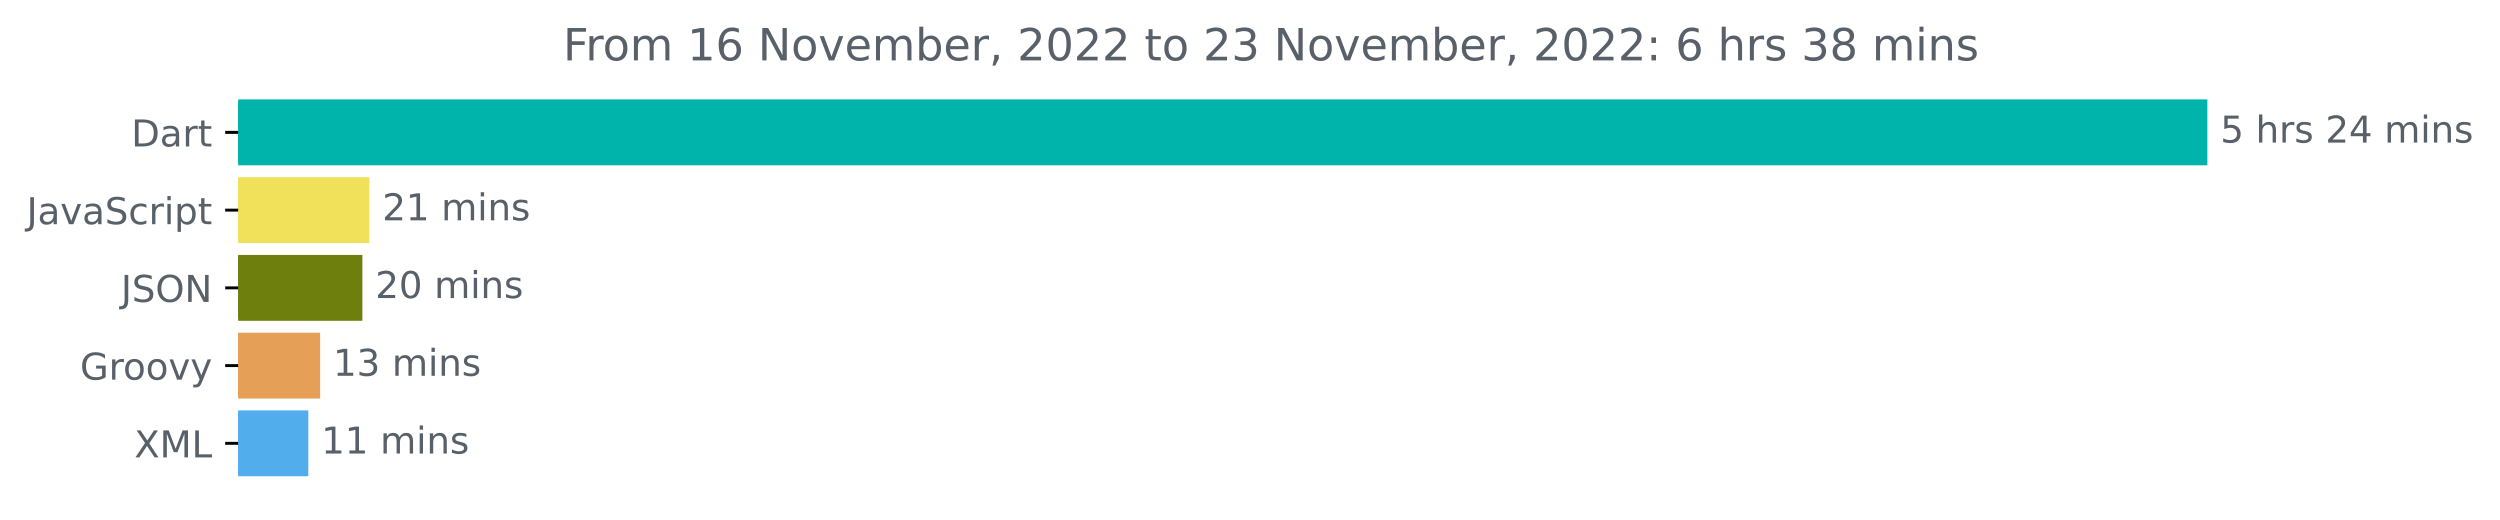
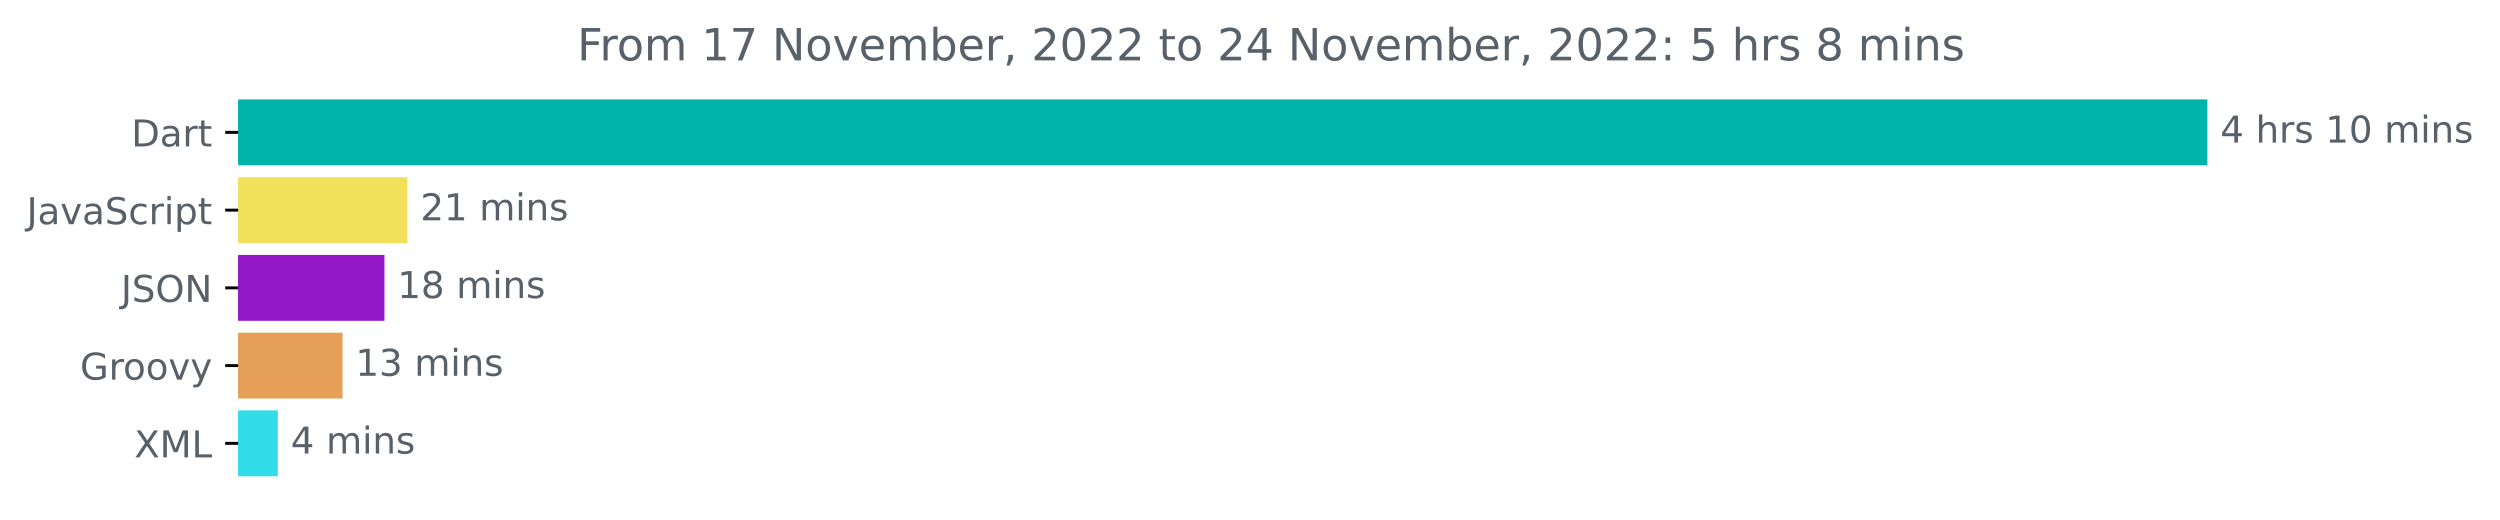
<svg xmlns="http://www.w3.org/2000/svg" xmlns:xlink="http://www.w3.org/1999/xlink" width="675.304pt" height="140.398pt" viewBox="0 0 675.304 140.398" version="1.1">
  <defs>
    <style type="text/css">*{stroke-linejoin: round; stroke-linecap: butt}</style>
  </defs>
  <g id="figure_1">
    <g id="patch_1">
      <path d="M -0 140.398  L 675.304 140.398  L 675.304 0  L -0 0  L -0 140.398  z " style="fill: none" />
    </g>
    <g id="axes_1">
      <g id="patch_2">
-         <path d="M 64.33 27.358  L 595.758 27.358  L 595.758 44.158  L 64.33 44.158  z " clip-path="url(#p314569cfcd)" style="fill: #00b4ab; stroke: #00b4ab; stroke-linejoin: miter" />
+         <path d="M 64.33 27.358  L 595.758 27.358  L 595.758 44.158  L 64.33 44.158  z " clip-path="url(#pf2ed996061)" style="fill: #00b4ab; stroke: #00b4ab; stroke-linejoin: miter" />
      </g>
      <g id="patch_3">
-         <path d="M 64.33 48.358  L 99.276 48.358  L 99.276 65.158  L 64.33 65.158  z " clip-path="url(#p314569cfcd)" style="fill: #f1e05a; stroke: #f1e05a; stroke-linejoin: miter" />
+         <path d="M 64.33 48.358  L 109.565 48.358  L 109.565 65.158  L 64.33 65.158  z " clip-path="url(#pf2ed996061)" style="fill: #f1e05a; stroke: #f1e05a; stroke-linejoin: miter" />
      </g>
      <g id="patch_4">
-         <path d="M 64.33 69.358  L 97.385 69.358  L 97.385 86.158  L 64.33 86.158  z " clip-path="url(#p314569cfcd)" style="fill: #6e7f0e; stroke: #6e7f0e; stroke-linejoin: miter" />
+         <path d="M 64.33 69.358  L 103.346 69.358  L 103.346 86.158  L 64.33 86.158  z " clip-path="url(#pf2ed996061)" style="fill: #9418c7; stroke: #9418c7; stroke-linejoin: miter" />
      </g>
      <g id="patch_5">
-         <path d="M 64.33 90.358  L 85.975 90.358  L 85.975 107.158  L 64.33 107.158  z " clip-path="url(#p314569cfcd)" style="fill: #e69f56; stroke: #e69f56; stroke-linejoin: miter" />
+         <path d="M 64.33 90.358  L 92.021 90.358  L 92.021 107.158  L 64.33 107.158  z " clip-path="url(#pf2ed996061)" style="fill: #e69f56; stroke: #e69f56; stroke-linejoin: miter" />
      </g>
      <g id="patch_6">
-         <path d="M 64.33 111.358  L 82.781 111.358  L 82.781 128.158  L 64.33 128.158  z " clip-path="url(#p314569cfcd)" style="fill: #52aded; stroke: #52aded; stroke-linejoin: miter" />
+         <path d="M 64.33 111.358  L 74.542 111.358  L 74.542 128.158  L 64.33 128.158  z " clip-path="url(#pf2ed996061)" style="fill: #32dce8; stroke: #32dce8; stroke-linejoin: miter" />
      </g>
      <g id="matplotlib.axis_1" />
      <g id="matplotlib.axis_2">
        <g id="ytick_1">
          <g id="line2d_1">
            <defs>
-               <path id="mb51cdcad88" d="M 0 0  L -3.5 0  " style="stroke: #000000; stroke-width: 0.8" />
+               <path id="m428a667b93" d="M 0 0  L -3.5 0  " style="stroke: #000000; stroke-width: 0.8" />
            </defs>
            <g>
-               <use xlink:href="#mb51cdcad88" x="64.33" y="35.758" style="stroke: #000000; stroke-width: 0.8" />
+               <use xlink:href="#m428a667b93" x="64.33" y="35.758" style="stroke: #000000; stroke-width: 0.8" />
            </g>
          </g>
          <g id="text_1">
            <g style="fill: #586069" transform="translate(35.47031 39.55734)scale(0.1 -0.1)">
              <defs>
                <path id="DejaVuSans-44" d="M 1259 4147  L 1259 519  L 2022 519  Q 2988 519 3436 956  Q 3884 1394 3884 2338  Q 3884 3275 3436 3711  Q 2988 4147 2022 4147  L 1259 4147  z M 628 4666  L 1925 4666  Q 3281 4666 3915 4102  Q 4550 3538 4550 2338  Q 4550 1131 3912 565  Q 3275 0 1925 0  L 628 0  L 628 4666  z " transform="scale(0.015625)" />
                <path id="DejaVuSans-61" d="M 2194 1759  Q 1497 1759 1228 1600  Q 959 1441 959 1056  Q 959 750 1161 570  Q 1363 391 1709 391  Q 2188 391 2477 730  Q 2766 1069 2766 1631  L 2766 1759  L 2194 1759  z M 3341 1997  L 3341 0  L 2766 0  L 2766 531  Q 2569 213 2275 61  Q 1981 -91 1556 -91  Q 1019 -91 701 211  Q 384 513 384 1019  Q 384 1609 779 1909  Q 1175 2209 1959 2209  L 2766 2209  L 2766 2266  Q 2766 2663 2505 2880  Q 2244 3097 1772 3097  Q 1472 3097 1187 3025  Q 903 2953 641 2809  L 641 3341  Q 956 3463 1253 3523  Q 1550 3584 1831 3584  Q 2591 3584 2966 3190  Q 3341 2797 3341 1997  z " transform="scale(0.015625)" />
                <path id="DejaVuSans-72" d="M 2631 2963  Q 2534 3019 2420 3045  Q 2306 3072 2169 3072  Q 1681 3072 1420 2755  Q 1159 2438 1159 1844  L 1159 0  L 581 0  L 581 3500  L 1159 3500  L 1159 2956  Q 1341 3275 1631 3429  Q 1922 3584 2338 3584  Q 2397 3584 2469 3576  Q 2541 3569 2628 3553  L 2631 2963  z " transform="scale(0.015625)" />
                <path id="DejaVuSans-74" d="M 1172 4494  L 1172 3500  L 2356 3500  L 2356 3053  L 1172 3053  L 1172 1153  Q 1172 725 1289 603  Q 1406 481 1766 481  L 2356 481  L 2356 0  L 1766 0  Q 1100 0 847 248  Q 594 497 594 1153  L 594 3053  L 172 3053  L 172 3500  L 594 3500  L 594 4494  L 1172 4494  z " transform="scale(0.015625)" />
              </defs>
              <use xlink:href="#DejaVuSans-44" />
              <use xlink:href="#DejaVuSans-61" x="77.002" />
              <use xlink:href="#DejaVuSans-72" x="138.281" />
              <use xlink:href="#DejaVuSans-74" x="179.395" />
            </g>
          </g>
        </g>
        <g id="ytick_2">
          <g id="line2d_2">
            <g>
-               <use xlink:href="#mb51cdcad88" x="64.33" y="56.758" style="stroke: #000000; stroke-width: 0.8" />
+               <use xlink:href="#m428a667b93" x="64.33" y="56.758" style="stroke: #000000; stroke-width: 0.8" />
            </g>
          </g>
          <g id="text_2">
            <g style="fill: #586069" transform="translate(7.2 60.55734)scale(0.1 -0.1)">
              <defs>
                <path id="DejaVuSans-4a" d="M 628 4666  L 1259 4666  L 1259 325  Q 1259 -519 939 -900  Q 619 -1281 -91 -1281  L -331 -1281  L -331 -750  L -134 -750  Q 284 -750 456 -515  Q 628 -281 628 325  L 628 4666  z " transform="scale(0.015625)" />
                <path id="DejaVuSans-76" d="M 191 3500  L 800 3500  L 1894 563  L 2988 3500  L 3597 3500  L 2284 0  L 1503 0  L 191 3500  z " transform="scale(0.015625)" />
                <path id="DejaVuSans-53" d="M 3425 4513  L 3425 3897  Q 3066 4069 2747 4153  Q 2428 4238 2131 4238  Q 1616 4238 1336 4038  Q 1056 3838 1056 3469  Q 1056 3159 1242 3001  Q 1428 2844 1947 2747  L 2328 2669  Q 3034 2534 3370 2195  Q 3706 1856 3706 1288  Q 3706 609 3251 259  Q 2797 -91 1919 -91  Q 1588 -91 1214 -16  Q 841 59 441 206  L 441 856  Q 825 641 1194 531  Q 1563 422 1919 422  Q 2459 422 2753 634  Q 3047 847 3047 1241  Q 3047 1584 2836 1778  Q 2625 1972 2144 2069  L 1759 2144  Q 1053 2284 737 2584  Q 422 2884 422 3419  Q 422 4038 858 4394  Q 1294 4750 2059 4750  Q 2388 4750 2728 4690  Q 3069 4631 3425 4513  z " transform="scale(0.015625)" />
                <path id="DejaVuSans-63" d="M 3122 3366  L 3122 2828  Q 2878 2963 2633 3030  Q 2388 3097 2138 3097  Q 1578 3097 1268 2742  Q 959 2388 959 1747  Q 959 1106 1268 751  Q 1578 397 2138 397  Q 2388 397 2633 464  Q 2878 531 3122 666  L 3122 134  Q 2881 22 2623 -34  Q 2366 -91 2075 -91  Q 1284 -91 818 406  Q 353 903 353 1747  Q 353 2603 823 3093  Q 1294 3584 2113 3584  Q 2378 3584 2631 3529  Q 2884 3475 3122 3366  z " transform="scale(0.015625)" />
                <path id="DejaVuSans-69" d="M 603 3500  L 1178 3500  L 1178 0  L 603 0  L 603 3500  z M 603 4863  L 1178 4863  L 1178 4134  L 603 4134  L 603 4863  z " transform="scale(0.015625)" />
                <path id="DejaVuSans-70" d="M 1159 525  L 1159 -1331  L 581 -1331  L 581 3500  L 1159 3500  L 1159 2969  Q 1341 3281 1617 3432  Q 1894 3584 2278 3584  Q 2916 3584 3314 3078  Q 3713 2572 3713 1747  Q 3713 922 3314 415  Q 2916 -91 2278 -91  Q 1894 -91 1617 61  Q 1341 213 1159 525  z M 3116 1747  Q 3116 2381 2855 2742  Q 2594 3103 2138 3103  Q 1681 3103 1420 2742  Q 1159 2381 1159 1747  Q 1159 1113 1420 752  Q 1681 391 2138 391  Q 2594 391 2855 752  Q 3116 1113 3116 1747  z " transform="scale(0.015625)" />
              </defs>
              <use xlink:href="#DejaVuSans-4a" />
              <use xlink:href="#DejaVuSans-61" x="29.492" />
              <use xlink:href="#DejaVuSans-76" x="90.771" />
              <use xlink:href="#DejaVuSans-61" x="149.951" />
              <use xlink:href="#DejaVuSans-53" x="211.23" />
              <use xlink:href="#DejaVuSans-63" x="274.707" />
              <use xlink:href="#DejaVuSans-72" x="329.688" />
              <use xlink:href="#DejaVuSans-69" x="370.801" />
              <use xlink:href="#DejaVuSans-70" x="398.584" />
              <use xlink:href="#DejaVuSans-74" x="462.061" />
            </g>
          </g>
        </g>
        <g id="ytick_3">
          <g id="line2d_3">
            <g>
-               <use xlink:href="#mb51cdcad88" x="64.33" y="77.758" style="stroke: #000000; stroke-width: 0.8" />
+               <use xlink:href="#m428a667b93" x="64.33" y="77.758" style="stroke: #000000; stroke-width: 0.8" />
            </g>
          </g>
          <g id="text_3">
            <g style="fill: #586069" transform="translate(32.67813 81.55734)scale(0.1 -0.1)">
              <defs>
                <path id="DejaVuSans-4f" d="M 2522 4238  Q 1834 4238 1429 3725  Q 1025 3213 1025 2328  Q 1025 1447 1429 934  Q 1834 422 2522 422  Q 3209 422 3611 934  Q 4013 1447 4013 2328  Q 4013 3213 3611 3725  Q 3209 4238 2522 4238  z M 2522 4750  Q 3503 4750 4090 4092  Q 4678 3434 4678 2328  Q 4678 1225 4090 567  Q 3503 -91 2522 -91  Q 1538 -91 948 565  Q 359 1222 359 2328  Q 359 3434 948 4092  Q 1538 4750 2522 4750  z " transform="scale(0.015625)" />
                <path id="DejaVuSans-4e" d="M 628 4666  L 1478 4666  L 3547 763  L 3547 4666  L 4159 4666  L 4159 0  L 3309 0  L 1241 3903  L 1241 0  L 628 0  L 628 4666  z " transform="scale(0.015625)" />
              </defs>
              <use xlink:href="#DejaVuSans-4a" />
              <use xlink:href="#DejaVuSans-53" x="29.492" />
              <use xlink:href="#DejaVuSans-4f" x="92.969" />
              <use xlink:href="#DejaVuSans-4e" x="171.68" />
            </g>
          </g>
        </g>
        <g id="ytick_4">
          <g id="line2d_4">
            <g>
-               <use xlink:href="#mb51cdcad88" x="64.33" y="98.758" style="stroke: #000000; stroke-width: 0.8" />
+               <use xlink:href="#m428a667b93" x="64.33" y="98.758" style="stroke: #000000; stroke-width: 0.8" />
            </g>
          </g>
          <g id="text_4">
            <g style="fill: #586069" transform="translate(21.62031 102.5573)scale(0.1 -0.1)">
              <defs>
                <path id="DejaVuSans-47" d="M 3809 666  L 3809 1919  L 2778 1919  L 2778 2438  L 4434 2438  L 4434 434  Q 4069 175 3628 42  Q 3188 -91 2688 -91  Q 1594 -91 976 548  Q 359 1188 359 2328  Q 359 3472 976 4111  Q 1594 4750 2688 4750  Q 3144 4750 3555 4637  Q 3966 4525 4313 4306  L 4313 3634  Q 3963 3931 3569 4081  Q 3175 4231 2741 4231  Q 1884 4231 1454 3753  Q 1025 3275 1025 2328  Q 1025 1384 1454 906  Q 1884 428 2741 428  Q 3075 428 3337 486  Q 3600 544 3809 666  z " transform="scale(0.015625)" />
                <path id="DejaVuSans-6f" d="M 1959 3097  Q 1497 3097 1228 2736  Q 959 2375 959 1747  Q 959 1119 1226 758  Q 1494 397 1959 397  Q 2419 397 2687 759  Q 2956 1122 2956 1747  Q 2956 2369 2687 2733  Q 2419 3097 1959 3097  z M 1959 3584  Q 2709 3584 3137 3096  Q 3566 2609 3566 1747  Q 3566 888 3137 398  Q 2709 -91 1959 -91  Q 1206 -91 779 398  Q 353 888 353 1747  Q 353 2609 779 3096  Q 1206 3584 1959 3584  z " transform="scale(0.015625)" />
                <path id="DejaVuSans-79" d="M 2059 -325  Q 1816 -950 1584 -1140  Q 1353 -1331 966 -1331  L 506 -1331  L 506 -850  L 844 -850  Q 1081 -850 1212 -737  Q 1344 -625 1503 -206  L 1606 56  L 191 3500  L 800 3500  L 1894 763  L 2988 3500  L 3597 3500  L 2059 -325  z " transform="scale(0.015625)" />
              </defs>
              <use xlink:href="#DejaVuSans-47" />
              <use xlink:href="#DejaVuSans-72" x="77.49" />
              <use xlink:href="#DejaVuSans-6f" x="116.354" />
              <use xlink:href="#DejaVuSans-6f" x="177.535" />
              <use xlink:href="#DejaVuSans-76" x="238.717" />
              <use xlink:href="#DejaVuSans-79" x="297.896" />
            </g>
          </g>
        </g>
        <g id="ytick_5">
          <g id="line2d_5">
            <g>
-               <use xlink:href="#mb51cdcad88" x="64.33" y="119.758" style="stroke: #000000; stroke-width: 0.8" />
+               <use xlink:href="#m428a667b93" x="64.33" y="119.758" style="stroke: #000000; stroke-width: 0.8" />
            </g>
          </g>
          <g id="text_5">
            <g style="fill: #586069" transform="translate(36.27969 123.5573)scale(0.1 -0.1)">
              <defs>
                <path id="DejaVuSans-58" d="M 403 4666  L 1081 4666  L 2241 2931  L 3406 4666  L 4084 4666  L 2584 2425  L 4184 0  L 3506 0  L 2194 1984  L 872 0  L 191 0  L 1856 2491  L 403 4666  z " transform="scale(0.015625)" />
                <path id="DejaVuSans-4d" d="M 628 4666  L 1569 4666  L 2759 1491  L 3956 4666  L 4897 4666  L 4897 0  L 4281 0  L 4281 4097  L 3078 897  L 2444 897  L 1241 4097  L 1241 0  L 628 0  L 628 4666  z " transform="scale(0.015625)" />
                <path id="DejaVuSans-4c" d="M 628 4666  L 1259 4666  L 1259 531  L 3531 531  L 3531 0  L 628 0  L 628 4666  z " transform="scale(0.015625)" />
              </defs>
              <use xlink:href="#DejaVuSans-58" />
              <use xlink:href="#DejaVuSans-4d" x="68.506" />
              <use xlink:href="#DejaVuSans-4c" x="154.785" />
            </g>
          </g>
        </g>
      </g>
      <g id="text_6">
        <g style="fill: #586069" transform="translate(599.7583 38.5175)scale(0.1 -0.1)">
          <defs>
-             <path id="DejaVuSans-35" d="M 691 4666  L 3169 4666  L 3169 4134  L 1269 4134  L 1269 2991  Q 1406 3038 1543 3061  Q 1681 3084 1819 3084  Q 2600 3084 3056 2656  Q 3513 2228 3513 1497  Q 3513 744 3044 326  Q 2575 -91 1722 -91  Q 1428 -91 1123 -41  Q 819 9 494 109  L 494 744  Q 775 591 1075 516  Q 1375 441 1709 441  Q 2250 441 2565 725  Q 2881 1009 2881 1497  Q 2881 1984 2565 2268  Q 2250 2553 1709 2553  Q 1456 2553 1204 2497  Q 953 2441 691 2322  L 691 4666  z " transform="scale(0.015625)" />
+             <path id="DejaVuSans-34" d="M 2419 4116  L 825 1625  L 2419 1625  L 2419 4116  z M 2253 4666  L 3047 4666  L 3047 1625  L 3713 1625  L 3713 1100  L 3047 1100  L 3047 0  L 2419 0  L 2419 1100  L 313 1100  L 313 1709  L 2253 4666  z " transform="scale(0.015625)" />
            <path id="DejaVuSans-20" transform="scale(0.015625)" />
            <path id="DejaVuSans-68" d="M 3513 2113  L 3513 0  L 2938 0  L 2938 2094  Q 2938 2591 2744 2837  Q 2550 3084 2163 3084  Q 1697 3084 1428 2787  Q 1159 2491 1159 1978  L 1159 0  L 581 0  L 581 4863  L 1159 4863  L 1159 2956  Q 1366 3272 1645 3428  Q 1925 3584 2291 3584  Q 2894 3584 3203 3211  Q 3513 2838 3513 2113  z " transform="scale(0.015625)" />
            <path id="DejaVuSans-73" d="M 2834 3397  L 2834 2853  Q 2591 2978 2328 3040  Q 2066 3103 1784 3103  Q 1356 3103 1142 2972  Q 928 2841 928 2578  Q 928 2378 1081 2264  Q 1234 2150 1697 2047  L 1894 2003  Q 2506 1872 2764 1633  Q 3022 1394 3022 966  Q 3022 478 2636 193  Q 2250 -91 1575 -91  Q 1294 -91 989 -36  Q 684 19 347 128  L 347 722  Q 666 556 975 473  Q 1284 391 1588 391  Q 1994 391 2212 530  Q 2431 669 2431 922  Q 2431 1156 2273 1281  Q 2116 1406 1581 1522  L 1381 1569  Q 847 1681 609 1914  Q 372 2147 372 2553  Q 372 3047 722 3315  Q 1072 3584 1716 3584  Q 2034 3584 2315 3537  Q 2597 3491 2834 3397  z " transform="scale(0.015625)" />
-             <path id="DejaVuSans-32" d="M 1228 531  L 3431 531  L 3431 0  L 469 0  L 469 531  Q 828 903 1448 1529  Q 2069 2156 2228 2338  Q 2531 2678 2651 2914  Q 2772 3150 2772 3378  Q 2772 3750 2511 3984  Q 2250 4219 1831 4219  Q 1534 4219 1204 4116  Q 875 4013 500 3803  L 500 4441  Q 881 4594 1212 4672  Q 1544 4750 1819 4750  Q 2544 4750 2975 4387  Q 3406 4025 3406 3419  Q 3406 3131 3298 2873  Q 3191 2616 2906 2266  Q 2828 2175 2409 1742  Q 1991 1309 1228 531  z " transform="scale(0.015625)" />
-             <path id="DejaVuSans-34" d="M 2419 4116  L 825 1625  L 2419 1625  L 2419 4116  z M 2253 4666  L 3047 4666  L 3047 1625  L 3713 1625  L 3713 1100  L 3047 1100  L 3047 0  L 2419 0  L 2419 1100  L 313 1100  L 313 1709  L 2253 4666  z " transform="scale(0.015625)" />
+             <path id="DejaVuSans-31" d="M 794 531  L 1825 531  L 1825 4091  L 703 3866  L 703 4441  L 1819 4666  L 2450 4666  L 2450 531  L 3481 531  L 3481 0  L 794 0  L 794 531  z " transform="scale(0.015625)" />
+             <path id="DejaVuSans-30" d="M 2034 4250  Q 1547 4250 1301 3770  Q 1056 3291 1056 2328  Q 1056 1369 1301 889  Q 1547 409 2034 409  Q 2525 409 2770 889  Q 3016 1369 3016 2328  Q 3016 3291 2770 3770  Q 2525 4250 2034 4250  z M 2034 4750  Q 2819 4750 3233 4129  Q 3647 3509 3647 2328  Q 3647 1150 3233 529  Q 2819 -91 2034 -91  Q 1250 -91 836 529  Q 422 1150 422 2328  Q 422 3509 836 4129  Q 1250 4750 2034 4750  z " transform="scale(0.015625)" />
            <path id="DejaVuSans-6d" d="M 3328 2828  Q 3544 3216 3844 3400  Q 4144 3584 4550 3584  Q 5097 3584 5394 3201  Q 5691 2819 5691 2113  L 5691 0  L 5113 0  L 5113 2094  Q 5113 2597 4934 2840  Q 4756 3084 4391 3084  Q 3944 3084 3684 2787  Q 3425 2491 3425 1978  L 3425 0  L 2847 0  L 2847 2094  Q 2847 2600 2669 2842  Q 2491 3084 2119 3084  Q 1678 3084 1418 2786  Q 1159 2488 1159 1978  L 1159 0  L 581 0  L 581 3500  L 1159 3500  L 1159 2956  Q 1356 3278 1631 3431  Q 1906 3584 2284 3584  Q 2666 3584 2933 3390  Q 3200 3197 3328 2828  z " transform="scale(0.015625)" />
            <path id="DejaVuSans-6e" d="M 3513 2113  L 3513 0  L 2938 0  L 2938 2094  Q 2938 2591 2744 2837  Q 2550 3084 2163 3084  Q 1697 3084 1428 2787  Q 1159 2491 1159 1978  L 1159 0  L 581 0  L 581 3500  L 1159 3500  L 1159 2956  Q 1366 3272 1645 3428  Q 1925 3584 2291 3584  Q 2894 3584 3203 3211  Q 3513 2838 3513 2113  z " transform="scale(0.015625)" />
          </defs>
-           <use xlink:href="#DejaVuSans-35" />
+           <use xlink:href="#DejaVuSans-34" />
          <use xlink:href="#DejaVuSans-20" x="63.623" />
          <use xlink:href="#DejaVuSans-68" x="95.41" />
          <use xlink:href="#DejaVuSans-72" x="158.789" />
          <use xlink:href="#DejaVuSans-73" x="199.902" />
          <use xlink:href="#DejaVuSans-20" x="252.002" />
-           <use xlink:href="#DejaVuSans-32" x="283.789" />
-           <use xlink:href="#DejaVuSans-34" x="347.412" />
+           <use xlink:href="#DejaVuSans-31" x="283.789" />
+           <use xlink:href="#DejaVuSans-30" x="347.412" />
          <use xlink:href="#DejaVuSans-20" x="411.035" />
          <use xlink:href="#DejaVuSans-6d" x="442.822" />
          <use xlink:href="#DejaVuSans-69" x="540.234" />
          <use xlink:href="#DejaVuSans-6e" x="568.018" />
          <use xlink:href="#DejaVuSans-73" x="631.396" />
        </g>
      </g>
      <g id="text_7">
-         <g style="fill: #586069" transform="translate(103.2758 59.5175)scale(0.1 -0.1)">
-           <defs>
-             <path id="DejaVuSans-31" d="M 794 531  L 1825 531  L 1825 4091  L 703 3866  L 703 4441  L 1819 4666  L 2450 4666  L 2450 531  L 3481 531  L 3481 0  L 794 0  L 794 531  z " transform="scale(0.015625)" />
+         <g style="fill: #586069" transform="translate(113.5646 59.5175)scale(0.1 -0.1)">
+           <defs>
+             <path id="DejaVuSans-32" d="M 1228 531  L 3431 531  L 3431 0  L 469 0  L 469 531  Q 828 903 1448 1529  Q 2069 2156 2228 2338  Q 2531 2678 2651 2914  Q 2772 3150 2772 3378  Q 2772 3750 2511 3984  Q 2250 4219 1831 4219  Q 1534 4219 1204 4116  Q 875 4013 500 3803  L 500 4441  Q 881 4594 1212 4672  Q 1544 4750 1819 4750  Q 2544 4750 2975 4387  Q 3406 4025 3406 3419  Q 3406 3131 3298 2873  Q 3191 2616 2906 2266  Q 2828 2175 2409 1742  Q 1991 1309 1228 531  z " transform="scale(0.015625)" />
          </defs>
          <use xlink:href="#DejaVuSans-32" />
          <use xlink:href="#DejaVuSans-31" x="63.623" />
          <use xlink:href="#DejaVuSans-20" x="127.246" />
          <use xlink:href="#DejaVuSans-6d" x="159.033" />
          <use xlink:href="#DejaVuSans-69" x="256.445" />
          <use xlink:href="#DejaVuSans-6e" x="284.229" />
          <use xlink:href="#DejaVuSans-73" x="347.607" />
        </g>
      </g>
      <g id="text_8">
-         <g style="fill: #586069" transform="translate(101.3851 80.5175)scale(0.1 -0.1)">
-           <defs>
-             <path id="DejaVuSans-30" d="M 2034 4250  Q 1547 4250 1301 3770  Q 1056 3291 1056 2328  Q 1056 1369 1301 889  Q 1547 409 2034 409  Q 2525 409 2770 889  Q 3016 1369 3016 2328  Q 3016 3291 2770 3770  Q 2525 4250 2034 4250  z M 2034 4750  Q 2819 4750 3233 4129  Q 3647 3509 3647 2328  Q 3647 1150 3233 529  Q 2819 -91 2034 -91  Q 1250 -91 836 529  Q 422 1150 422 2328  Q 422 3509 836 4129  Q 1250 4750 2034 4750  z " transform="scale(0.015625)" />
-           </defs>
-           <use xlink:href="#DejaVuSans-32" />
-           <use xlink:href="#DejaVuSans-30" x="63.623" />
+         <g style="fill: #586069" transform="translate(107.3456 80.5175)scale(0.1 -0.1)">
+           <defs>
+             <path id="DejaVuSans-38" d="M 2034 2216  Q 1584 2216 1326 1975  Q 1069 1734 1069 1313  Q 1069 891 1326 650  Q 1584 409 2034 409  Q 2484 409 2743 651  Q 3003 894 3003 1313  Q 3003 1734 2745 1975  Q 2488 2216 2034 2216  z M 1403 2484  Q 997 2584 770 2862  Q 544 3141 544 3541  Q 544 4100 942 4425  Q 1341 4750 2034 4750  Q 2731 4750 3128 4425  Q 3525 4100 3525 3541  Q 3525 3141 3298 2862  Q 3072 2584 2669 2484  Q 3125 2378 3379 2068  Q 3634 1759 3634 1313  Q 3634 634 3220 271  Q 2806 -91 2034 -91  Q 1263 -91 848 271  Q 434 634 434 1313  Q 434 1759 690 2068  Q 947 2378 1403 2484  z M 1172 3481  Q 1172 3119 1398 2916  Q 1625 2713 2034 2713  Q 2441 2713 2670 2916  Q 2900 3119 2900 3481  Q 2900 3844 2670 4047  Q 2441 4250 2034 4250  Q 1625 4250 1398 4047  Q 1172 3844 1172 3481  z " transform="scale(0.015625)" />
+           </defs>
+           <use xlink:href="#DejaVuSans-31" />
+           <use xlink:href="#DejaVuSans-38" x="63.623" />
          <use xlink:href="#DejaVuSans-20" x="127.246" />
          <use xlink:href="#DejaVuSans-6d" x="159.033" />
          <use xlink:href="#DejaVuSans-69" x="256.445" />
          <use xlink:href="#DejaVuSans-6e" x="284.229" />
          <use xlink:href="#DejaVuSans-73" x="347.607" />
        </g>
      </g>
      <g id="text_9">
-         <g style="fill: #586069" transform="translate(89.97541 101.5175)scale(0.1 -0.1)">
+         <g style="fill: #586069" transform="translate(96.02053 101.5175)scale(0.1 -0.1)">
          <defs>
            <path id="DejaVuSans-33" d="M 2597 2516  Q 3050 2419 3304 2112  Q 3559 1806 3559 1356  Q 3559 666 3084 287  Q 2609 -91 1734 -91  Q 1441 -91 1130 -33  Q 819 25 488 141  L 488 750  Q 750 597 1062 519  Q 1375 441 1716 441  Q 2309 441 2620 675  Q 2931 909 2931 1356  Q 2931 1769 2642 2001  Q 2353 2234 1838 2234  L 1294 2234  L 1294 2753  L 1863 2753  Q 2328 2753 2575 2939  Q 2822 3125 2822 3475  Q 2822 3834 2567 4026  Q 2313 4219 1838 4219  Q 1578 4219 1281 4162  Q 984 4106 628 3988  L 628 4550  Q 988 4650 1302 4700  Q 1616 4750 1894 4750  Q 2613 4750 3031 4423  Q 3450 4097 3450 3541  Q 3450 3153 3228 2886  Q 3006 2619 2597 2516  z " transform="scale(0.015625)" />
          </defs>
          <use xlink:href="#DejaVuSans-31" />
          <use xlink:href="#DejaVuSans-33" x="63.623" />
          <use xlink:href="#DejaVuSans-20" x="127.246" />
          <use xlink:href="#DejaVuSans-6d" x="159.033" />
          <use xlink:href="#DejaVuSans-69" x="256.445" />
          <use xlink:href="#DejaVuSans-6e" x="284.229" />
          <use xlink:href="#DejaVuSans-73" x="347.607" />
        </g>
      </g>
      <g id="text_10">
-         <g style="fill: #586069" transform="translate(86.78071 122.5175)scale(0.1 -0.1)">
-           <use xlink:href="#DejaVuSans-31" />
-           <use xlink:href="#DejaVuSans-31" x="63.623" />
-           <use xlink:href="#DejaVuSans-20" x="127.246" />
-           <use xlink:href="#DejaVuSans-6d" x="159.033" />
-           <use xlink:href="#DejaVuSans-69" x="256.445" />
-           <use xlink:href="#DejaVuSans-6e" x="284.229" />
-           <use xlink:href="#DejaVuSans-73" x="347.607" />
+         <g style="fill: #586069" transform="translate(78.54191 122.5175)scale(0.1 -0.1)">
+           <use xlink:href="#DejaVuSans-34" />
+           <use xlink:href="#DejaVuSans-20" x="63.623" />
+           <use xlink:href="#DejaVuSans-6d" x="95.41" />
+           <use xlink:href="#DejaVuSans-69" x="192.822" />
+           <use xlink:href="#DejaVuSans-6e" x="220.605" />
+           <use xlink:href="#DejaVuSans-73" x="283.984" />
        </g>
      </g>
      <g id="text_11">
-         <g style="fill: #586069" transform="translate(152.1059 16.31812)scale(0.12 -0.12)">
+         <g style="fill: #586069" transform="translate(155.9234 16.31812)scale(0.12 -0.12)">
          <defs>
            <path id="DejaVuSans-46" d="M 628 4666  L 3309 4666  L 3309 4134  L 1259 4134  L 1259 2759  L 3109 2759  L 3109 2228  L 1259 2228  L 1259 0  L 628 0  L 628 4666  z " transform="scale(0.015625)" />
-             <path id="DejaVuSans-36" d="M 2113 2584  Q 1688 2584 1439 2293  Q 1191 2003 1191 1497  Q 1191 994 1439 701  Q 1688 409 2113 409  Q 2538 409 2786 701  Q 3034 994 3034 1497  Q 3034 2003 2786 2293  Q 2538 2584 2113 2584  z M 3366 4563  L 3366 3988  Q 3128 4100 2886 4159  Q 2644 4219 2406 4219  Q 1781 4219 1451 3797  Q 1122 3375 1075 2522  Q 1259 2794 1537 2939  Q 1816 3084 2150 3084  Q 2853 3084 3261 2657  Q 3669 2231 3669 1497  Q 3669 778 3244 343  Q 2819 -91 2113 -91  Q 1303 -91 875 529  Q 447 1150 447 2328  Q 447 3434 972 4092  Q 1497 4750 2381 4750  Q 2619 4750 2861 4703  Q 3103 4656 3366 4563  z " transform="scale(0.015625)" />
+             <path id="DejaVuSans-37" d="M 525 4666  L 3525 4666  L 3525 4397  L 1831 0  L 1172 0  L 2766 4134  L 525 4134  L 525 4666  z " transform="scale(0.015625)" />
            <path id="DejaVuSans-65" d="M 3597 1894  L 3597 1613  L 953 1613  Q 991 1019 1311 708  Q 1631 397 2203 397  Q 2534 397 2845 478  Q 3156 559 3463 722  L 3463 178  Q 3153 47 2828 -22  Q 2503 -91 2169 -91  Q 1331 -91 842 396  Q 353 884 353 1716  Q 353 2575 817 3079  Q 1281 3584 2069 3584  Q 2775 3584 3186 3129  Q 3597 2675 3597 1894  z M 3022 2063  Q 3016 2534 2758 2815  Q 2500 3097 2075 3097  Q 1594 3097 1305 2825  Q 1016 2553 972 2059  L 3022 2063  z " transform="scale(0.015625)" />
            <path id="DejaVuSans-62" d="M 3116 1747  Q 3116 2381 2855 2742  Q 2594 3103 2138 3103  Q 1681 3103 1420 2742  Q 1159 2381 1159 1747  Q 1159 1113 1420 752  Q 1681 391 2138 391  Q 2594 391 2855 752  Q 3116 1113 3116 1747  z M 1159 2969  Q 1341 3281 1617 3432  Q 1894 3584 2278 3584  Q 2916 3584 3314 3078  Q 3713 2572 3713 1747  Q 3713 922 3314 415  Q 2916 -91 2278 -91  Q 1894 -91 1617 61  Q 1341 213 1159 525  L 1159 0  L 581 0  L 581 4863  L 1159 4863  L 1159 2969  z " transform="scale(0.015625)" />
            <path id="DejaVuSans-2c" d="M 750 794  L 1409 794  L 1409 256  L 897 -744  L 494 -744  L 750 256  L 750 794  z " transform="scale(0.015625)" />
            <path id="DejaVuSans-3a" d="M 750 794  L 1409 794  L 1409 0  L 750 0  L 750 794  z M 750 3309  L 1409 3309  L 1409 2516  L 750 2516  L 750 3309  z " transform="scale(0.015625)" />
-             <path id="DejaVuSans-38" d="M 2034 2216  Q 1584 2216 1326 1975  Q 1069 1734 1069 1313  Q 1069 891 1326 650  Q 1584 409 2034 409  Q 2484 409 2743 651  Q 3003 894 3003 1313  Q 3003 1734 2745 1975  Q 2488 2216 2034 2216  z M 1403 2484  Q 997 2584 770 2862  Q 544 3141 544 3541  Q 544 4100 942 4425  Q 1341 4750 2034 4750  Q 2731 4750 3128 4425  Q 3525 4100 3525 3541  Q 3525 3141 3298 2862  Q 3072 2584 2669 2484  Q 3125 2378 3379 2068  Q 3634 1759 3634 1313  Q 3634 634 3220 271  Q 2806 -91 2034 -91  Q 1263 -91 848 271  Q 434 634 434 1313  Q 434 1759 690 2068  Q 947 2378 1403 2484  z M 1172 3481  Q 1172 3119 1398 2916  Q 1625 2713 2034 2713  Q 2441 2713 2670 2916  Q 2900 3119 2900 3481  Q 2900 3844 2670 4047  Q 2441 4250 2034 4250  Q 1625 4250 1398 4047  Q 1172 3844 1172 3481  z " transform="scale(0.015625)" />
+             <path id="DejaVuSans-35" d="M 691 4666  L 3169 4666  L 3169 4134  L 1269 4134  L 1269 2991  Q 1406 3038 1543 3061  Q 1681 3084 1819 3084  Q 2600 3084 3056 2656  Q 3513 2228 3513 1497  Q 3513 744 3044 326  Q 2575 -91 1722 -91  Q 1428 -91 1123 -41  Q 819 9 494 109  L 494 744  Q 775 591 1075 516  Q 1375 441 1709 441  Q 2250 441 2565 725  Q 2881 1009 2881 1497  Q 2881 1984 2565 2268  Q 2250 2553 1709 2553  Q 1456 2553 1204 2497  Q 953 2441 691 2322  L 691 4666  z " transform="scale(0.015625)" />
          </defs>
          <use xlink:href="#DejaVuSans-46" />
          <use xlink:href="#DejaVuSans-72" x="50.27" />
          <use xlink:href="#DejaVuSans-6f" x="89.133" />
          <use xlink:href="#DejaVuSans-6d" x="150.314" />
          <use xlink:href="#DejaVuSans-20" x="247.727" />
          <use xlink:href="#DejaVuSans-31" x="279.514" />
-           <use xlink:href="#DejaVuSans-36" x="343.137" />
+           <use xlink:href="#DejaVuSans-37" x="343.137" />
          <use xlink:href="#DejaVuSans-20" x="406.76" />
          <use xlink:href="#DejaVuSans-4e" x="438.547" />
          <use xlink:href="#DejaVuSans-6f" x="513.352" />
          <use xlink:href="#DejaVuSans-76" x="574.533" />
          <use xlink:href="#DejaVuSans-65" x="633.713" />
          <use xlink:href="#DejaVuSans-6d" x="695.236" />
          <use xlink:href="#DejaVuSans-62" x="792.648" />
          <use xlink:href="#DejaVuSans-65" x="856.125" />
          <use xlink:href="#DejaVuSans-72" x="917.648" />
          <use xlink:href="#DejaVuSans-2c" x="958.762" />
          <use xlink:href="#DejaVuSans-20" x="990.549" />
          <use xlink:href="#DejaVuSans-32" x="1022.336" />
          <use xlink:href="#DejaVuSans-30" x="1085.959" />
          <use xlink:href="#DejaVuSans-32" x="1149.582" />
          <use xlink:href="#DejaVuSans-32" x="1213.205" />
          <use xlink:href="#DejaVuSans-20" x="1276.828" />
          <use xlink:href="#DejaVuSans-74" x="1308.615" />
          <use xlink:href="#DejaVuSans-6f" x="1347.824" />
          <use xlink:href="#DejaVuSans-20" x="1409.006" />
          <use xlink:href="#DejaVuSans-32" x="1440.793" />
-           <use xlink:href="#DejaVuSans-33" x="1504.416" />
+           <use xlink:href="#DejaVuSans-34" x="1504.416" />
          <use xlink:href="#DejaVuSans-20" x="1568.039" />
          <use xlink:href="#DejaVuSans-4e" x="1599.826" />
          <use xlink:href="#DejaVuSans-6f" x="1674.631" />
          <use xlink:href="#DejaVuSans-76" x="1735.812" />
          <use xlink:href="#DejaVuSans-65" x="1794.992" />
          <use xlink:href="#DejaVuSans-6d" x="1856.516" />
          <use xlink:href="#DejaVuSans-62" x="1953.928" />
          <use xlink:href="#DejaVuSans-65" x="2017.404" />
          <use xlink:href="#DejaVuSans-72" x="2078.928" />
          <use xlink:href="#DejaVuSans-2c" x="2120.041" />
          <use xlink:href="#DejaVuSans-20" x="2151.828" />
          <use xlink:href="#DejaVuSans-32" x="2183.615" />
          <use xlink:href="#DejaVuSans-30" x="2247.238" />
          <use xlink:href="#DejaVuSans-32" x="2310.861" />
          <use xlink:href="#DejaVuSans-32" x="2374.484" />
          <use xlink:href="#DejaVuSans-3a" x="2438.107" />
          <use xlink:href="#DejaVuSans-20" x="2471.799" />
-           <use xlink:href="#DejaVuSans-36" x="2503.586" />
+           <use xlink:href="#DejaVuSans-35" x="2503.586" />
          <use xlink:href="#DejaVuSans-20" x="2567.209" />
          <use xlink:href="#DejaVuSans-68" x="2598.996" />
          <use xlink:href="#DejaVuSans-72" x="2662.375" />
          <use xlink:href="#DejaVuSans-73" x="2703.488" />
          <use xlink:href="#DejaVuSans-20" x="2755.588" />
-           <use xlink:href="#DejaVuSans-33" x="2787.375" />
-           <use xlink:href="#DejaVuSans-38" x="2850.998" />
-           <use xlink:href="#DejaVuSans-20" x="2914.621" />
-           <use xlink:href="#DejaVuSans-6d" x="2946.408" />
-           <use xlink:href="#DejaVuSans-69" x="3043.82" />
-           <use xlink:href="#DejaVuSans-6e" x="3071.604" />
-           <use xlink:href="#DejaVuSans-73" x="3134.982" />
+           <use xlink:href="#DejaVuSans-38" x="2787.375" />
+           <use xlink:href="#DejaVuSans-20" x="2850.998" />
+           <use xlink:href="#DejaVuSans-6d" x="2882.785" />
+           <use xlink:href="#DejaVuSans-69" x="2980.197" />
+           <use xlink:href="#DejaVuSans-6e" x="3007.98" />
+           <use xlink:href="#DejaVuSans-73" x="3071.359" />
        </g>
      </g>
    </g>
  </g>
  <defs>
-     <clipPath id="p314569cfcd">
+     <clipPath id="pf2ed996061">
      <rect x="64.33" y="22.318" width="558" height="110.88" />
    </clipPath>
  </defs>
</svg>
